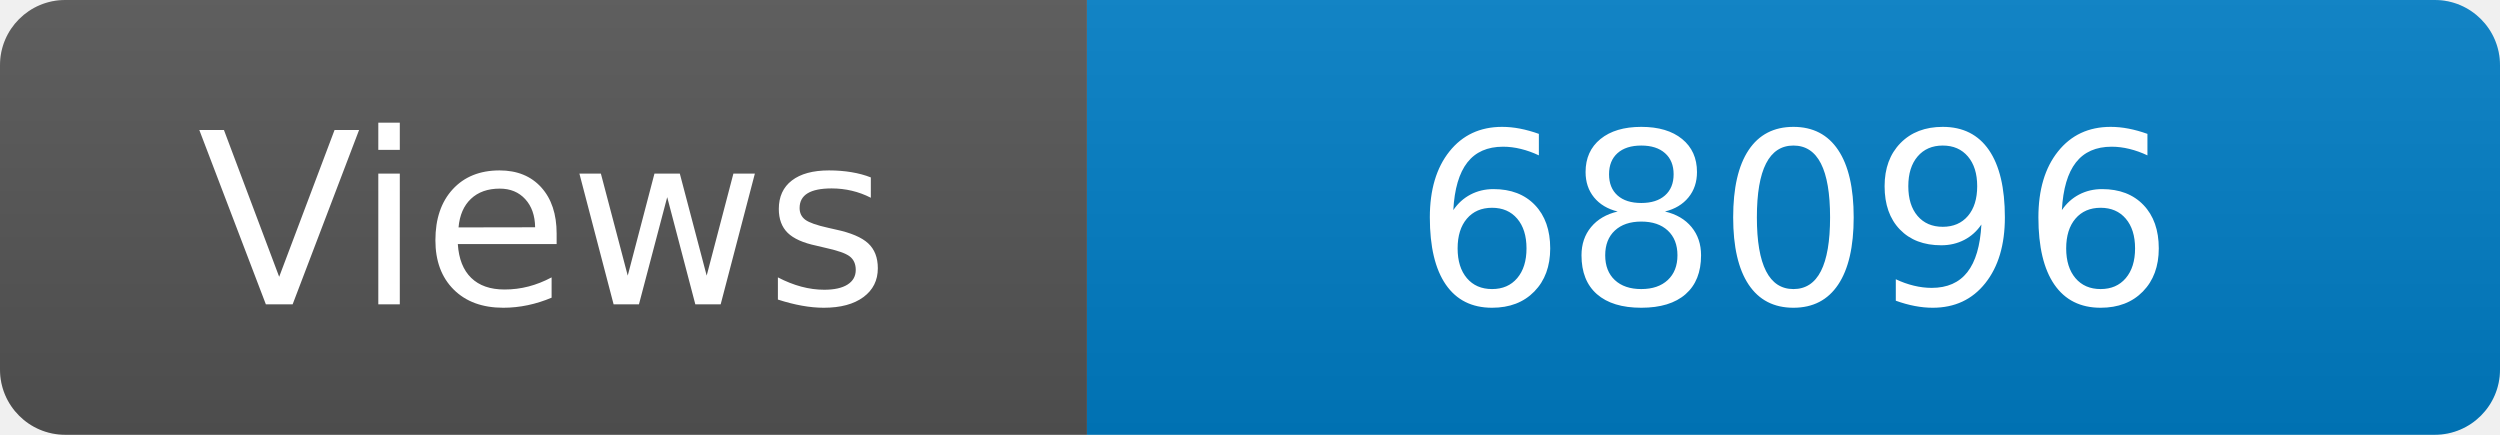
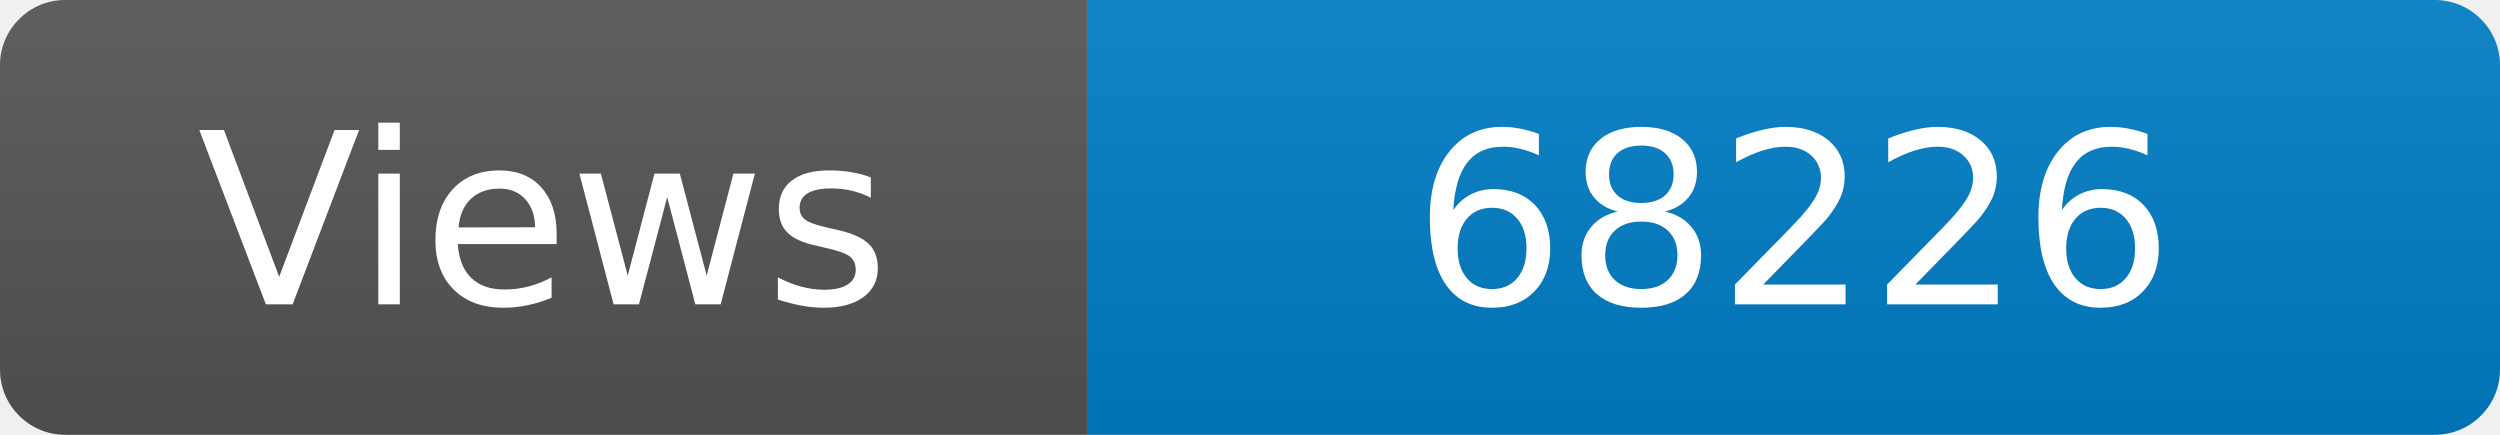
<svg xmlns="http://www.w3.org/2000/svg" width="115" height="20" role="img" aria-label="Maintained?: yes">
  <linearGradient id="s" x2="0" y2="100%">
    <stop offset="0" stop-color="#bbb" stop-opacity=".1" />
    <stop offset="1" stop-opacity=".1" />
  </linearGradient>
  <clipPath id="r">
    <rect width="115" height="20" rx="3" fill="#fff" />
  </clipPath>
  <g clip-path="url(#r)">
    <rect width="50" height="20" fill="#555" />
    <rect x="50" width="160" height="20" fill="#007ec6" />
    <rect width="115" height="20" fill="url(#s)" />
  </g>
  <g fill="#fff" text-anchor="middle" font-family="Verdana,Geneva,DejaVu Sans,sans-serif" font-size="110">
    <text x="250" y="140" transform="scale(.1)" fill="#fff">Views</text>
-     <text x="825" y="140" transform="scale(.1)" fill="#fff">68096</text>
+     <text x="825" y="140" transform="scale(.1)" fill="#fff">68226</text>
  </g>
</svg>
